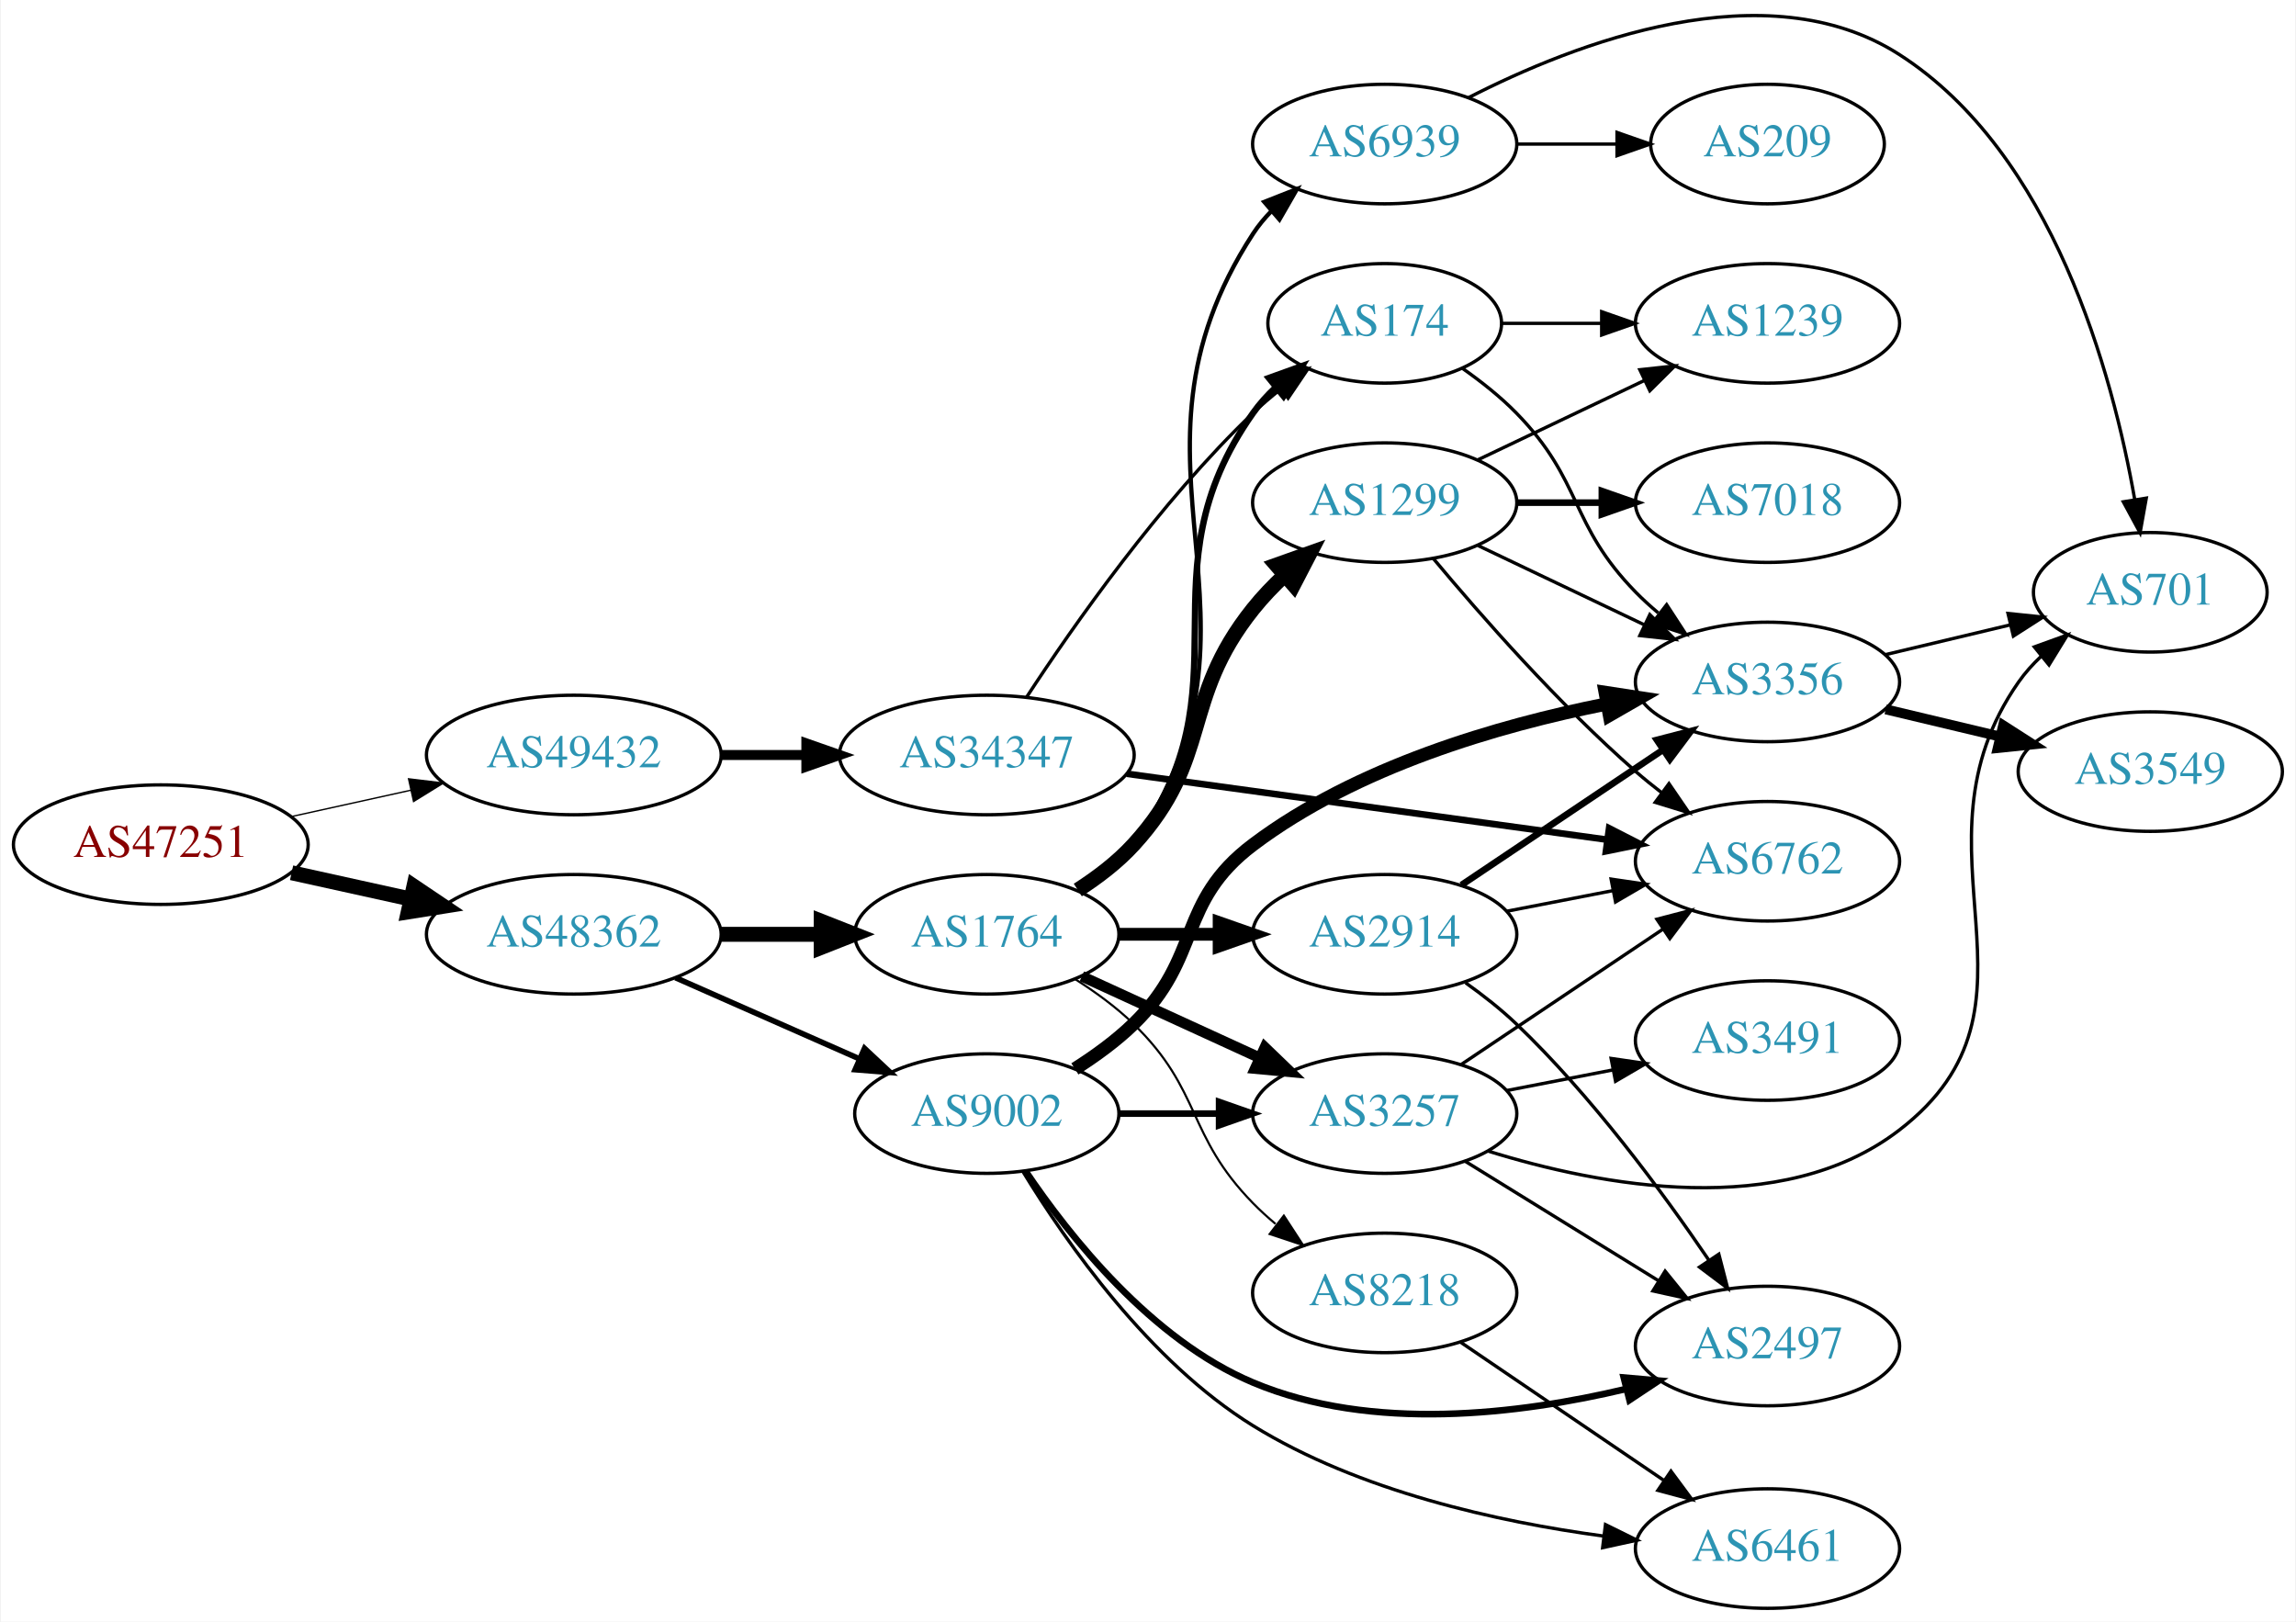
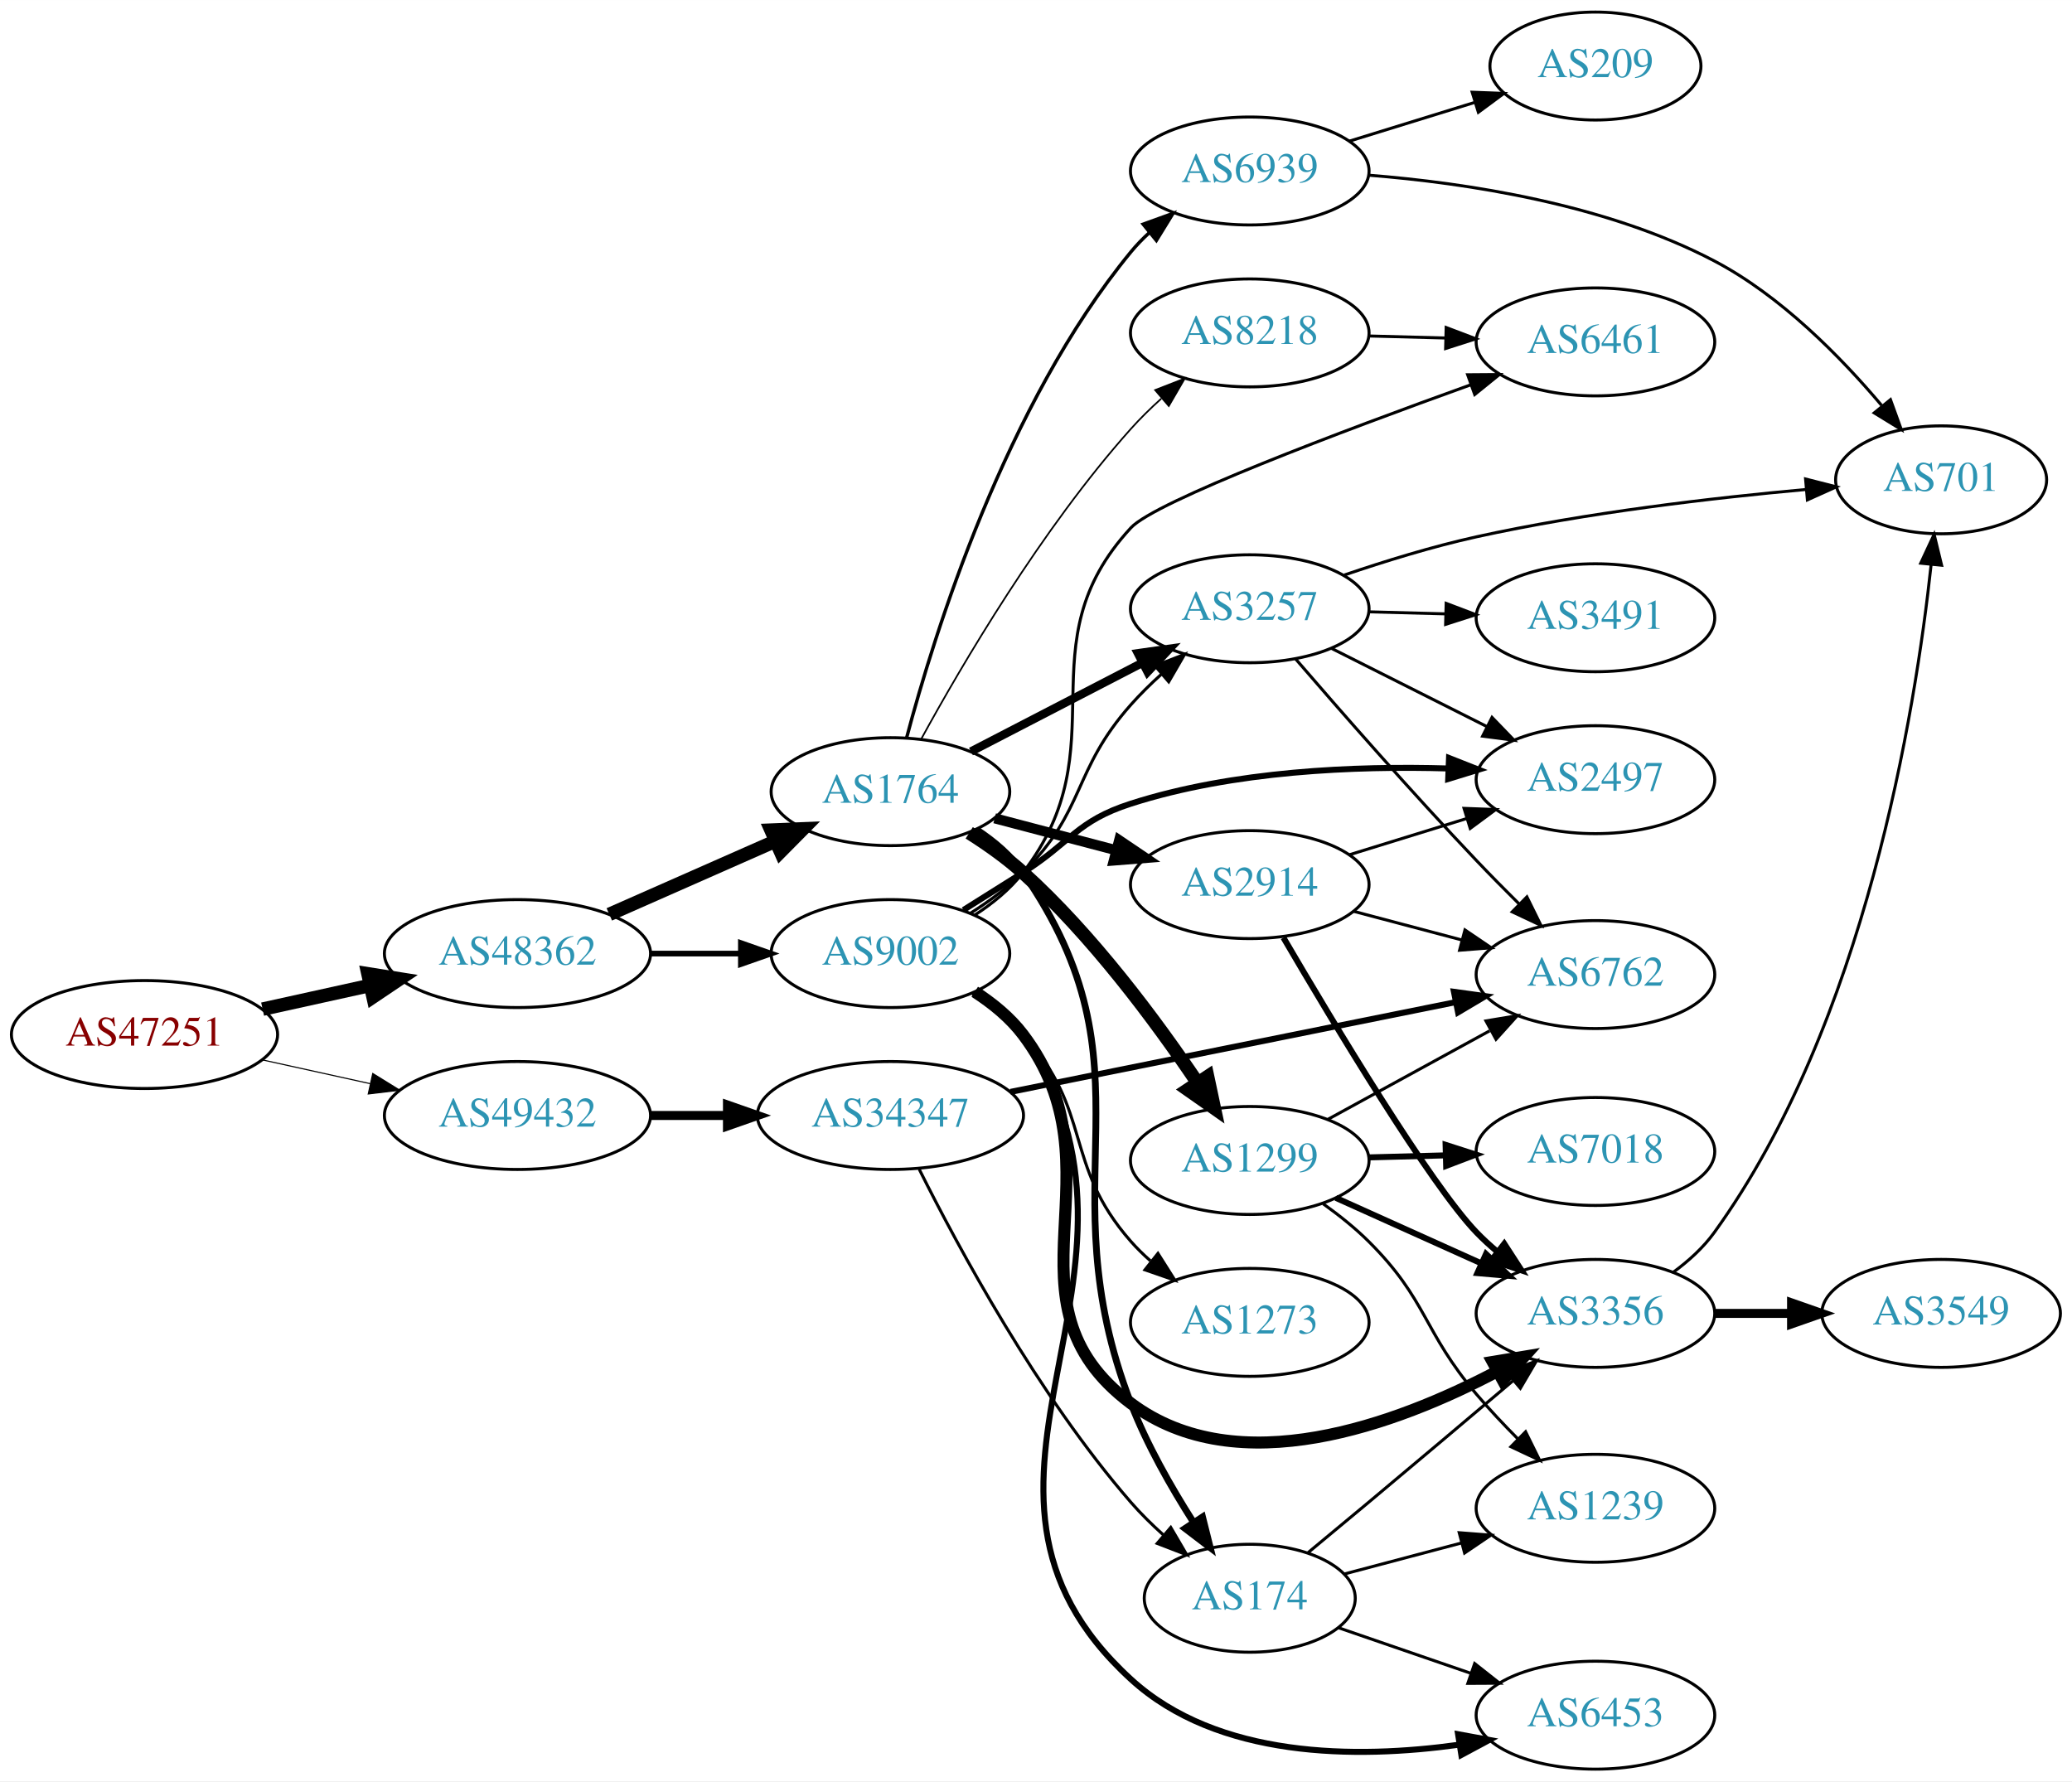
- <svg xmlns="http://www.w3.org/2000/svg" xmlns:xlink="http://www.w3.org/1999/xlink" width="691pt" height="488pt" viewBox="0.00 0.00 691.06 488.38">
-   <g id="graph0" class="graph" transform="scale(1 1) rotate(0) translate(4 484.385)">
-     <polygon fill="white" stroke="none" points="-4,4 -4,-484.385 687.055,-484.385 687.055,4 -4,4" />
+ <svg xmlns="http://www.w3.org/2000/svg" xmlns:xlink="http://www.w3.org/1999/xlink" width="691pt" height="594pt" viewBox="0.00 0.00 691.06 594.00">
+   <g id="graph0" class="graph" transform="scale(1 1) rotate(0) translate(4 590)">
+     <polygon fill="white" stroke="none" points="-4,4 -4,-590 687.055,-590 687.055,4 -4,4" />
    <g id="node1" class="node">
      <g id="a_node1">
        <a xlink:href="/asn/47251" xlink:title="AS47251 ~ VLBGIT Friesenecker e.U. [AT]">
-           <ellipse fill="#ffffff" stroke="black" cx="44.196" cy="-230" rx="44.393" ry="18" />
-           <text text-anchor="middle" x="44.196" y="-226.3" font-family="Times,serif" font-size="14.00" fill="#880000">AS47251</text>
+           <ellipse fill="#ffffff" stroke="black" cx="44.196" cy="-245" rx="44.393" ry="18" />
+           <text text-anchor="middle" x="44.196" y="-241.3" font-family="Times,serif" font-size="14.00" fill="#880000">AS47251</text>
        </a>
      </g>
    </g>
    <g id="node2" class="node">
      <g id="a_node2">
        <a xlink:href="/asn/48362" xlink:title="AS48362 ~ Stadtwerke Feldkirch [AT]">
-           <ellipse fill="#ffffff" stroke="black" cx="168.588" cy="-203" rx="44.393" ry="18" />
-           <text text-anchor="middle" x="168.588" y="-199.3" font-family="Times,serif" font-size="14.00" fill="#2c94b3">AS48362</text>
+           <ellipse fill="#ffffff" stroke="black" cx="168.588" cy="-272" rx="44.393" ry="18" />
+           <text text-anchor="middle" x="168.588" y="-268.3" font-family="Times,serif" font-size="14.00" fill="#2c94b3">AS48362</text>
        </a>
      </g>
    </g>
    <g id="edge1" class="edge">
-       <path fill="none" stroke="black" stroke-width="4.5" d="M83.586,-221.531C94.978,-219.018 107.6,-216.233 119.525,-213.603" />
-       <polygon fill="black" stroke="black" stroke-width="4.5" points="120.418,-217.438 129.335,-211.439 118.721,-209.748 120.418,-217.438" />
+       <path fill="none" stroke="black" stroke-width="4.5" d="M83.586,-253.469C94.978,-255.982 107.6,-258.767 119.525,-261.397" />
+       <polygon fill="black" stroke="black" stroke-width="4.5" points="118.721,-265.252 129.335,-263.561 120.418,-257.562 118.721,-265.252" />
    </g>
    <g id="node3" class="node">
      <g id="a_node3">
        <a xlink:href="/asn/49432" xlink:title="AS49432 ~ schallert.com e.U. [AT]">
-           <ellipse fill="#ffffff" stroke="black" cx="168.588" cy="-257" rx="44.393" ry="18" />
-           <text text-anchor="middle" x="168.588" y="-253.3" font-family="Times,serif" font-size="14.00" fill="#2c94b3">AS49432</text>
+           <ellipse fill="#ffffff" stroke="black" cx="168.588" cy="-218" rx="44.393" ry="18" />
+           <text text-anchor="middle" x="168.588" y="-214.3" font-family="Times,serif" font-size="14.00" fill="#2c94b3">AS49432</text>
        </a>
      </g>
    </g>
    <g id="edge2" class="edge">
-       <path fill="none" stroke="black" stroke-width="0.409" d="M83.586,-238.469C94.978,-240.982 107.6,-243.767 119.525,-246.397" />
-       <polygon fill="black" stroke="black" stroke-width="0.409" points="118.815,-249.825 129.335,-248.561 120.323,-242.989 118.815,-249.825" />
+       <path fill="none" stroke="black" stroke-width="0.365" d="M83.586,-236.531C94.978,-234.018 107.6,-231.233 119.525,-228.603" />
+       <polygon fill="black" stroke="black" stroke-width="0.365" points="120.323,-232.011 129.335,-226.439 118.815,-225.175 120.323,-232.011" />
    </g>
    <g id="node4" class="node">
      <g id="a_node4">
        <a xlink:href="/asn/1764" xlink:title="AS1764 ~ NEXTLAYER-AS [AT]">
-           <ellipse fill="#ffffff" stroke="black" cx="292.98" cy="-203" rx="39.794" ry="18" />
-           <text text-anchor="middle" x="292.98" y="-199.3" font-family="Times,serif" font-size="14.00" fill="#2c94b3">AS1764</text>
+           <ellipse fill="#ffffff" stroke="black" cx="292.98" cy="-326" rx="39.794" ry="18" />
+           <text text-anchor="middle" x="292.98" y="-322.3" font-family="Times,serif" font-size="14.00" fill="#2c94b3">AS1764</text>
        </a>
      </g>
    </g>
    <g id="edge3" class="edge">
-       <path fill="none" stroke="black" stroke-width="4.5" d="M213.084,-203C222.773,-203 233.11,-203 243.002,-203" />
-       <polygon fill="black" stroke="black" stroke-width="4.5" points="243.105,-206.938 253.105,-203 243.105,-199.063 243.105,-206.938" />
+       <path fill="none" stroke="black" stroke-width="4.5" d="M199.216,-285.072C215.81,-292.393 236.67,-301.597 254.403,-309.421" />
+       <polygon fill="black" stroke="black" stroke-width="4.5" points="253.148,-313.171 263.887,-313.605 256.327,-305.966 253.148,-313.171" />
    </g>
    <g id="node5" class="node">
      <g id="a_node5">
        <a xlink:href="/asn/9002" xlink:title="AS9002 ~ RETN Limited [EU]">
-           <ellipse fill="#ffffff" stroke="black" cx="292.98" cy="-149" rx="39.794" ry="18" />
-           <text text-anchor="middle" x="292.98" y="-145.3" font-family="Times,serif" font-size="14.00" fill="#2c94b3">AS9002</text>
+           <ellipse fill="#ffffff" stroke="black" cx="292.98" cy="-272" rx="39.794" ry="18" />
+           <text text-anchor="middle" x="292.98" y="-268.3" font-family="Times,serif" font-size="14.00" fill="#2c94b3">AS9002</text>
        </a>
      </g>
    </g>
    <g id="edge4" class="edge">
-       <path fill="none" stroke="black" stroke-width="1.688" d="M199.216,-189.928C215.81,-182.607 236.67,-173.403 254.403,-165.579" />
-       <polygon fill="black" stroke="black" stroke-width="1.688" points="256.151,-168.634 263.887,-161.395 253.325,-162.23 256.151,-168.634" />
-     </g>
-     <g id="node21" class="node">
-       <g id="a_node21">
+       <path fill="none" stroke="black" stroke-width="1.904" d="M213.084,-272C222.773,-272 233.11,-272 243.002,-272" />
+       <polygon fill="black" stroke="black" stroke-width="1.904" points="243.105,-275.5 253.105,-272 243.105,-268.5 243.105,-275.5" />
+     </g>
+     <g id="node23" class="node">
+       <g id="a_node23">
        <a xlink:href="/asn/34347" xlink:title="AS34347 ~ HALLAG Kommunal GmbH [AT]">
-           <ellipse fill="#ffffff" stroke="black" cx="292.98" cy="-257" rx="44.393" ry="18" />
-           <text text-anchor="middle" x="292.98" y="-253.3" font-family="Times,serif" font-size="14.00" fill="#2c94b3">AS34347</text>
-         </a>
-       </g>
-     </g>
-     <g id="edge30" class="edge">
-       <path fill="none" stroke="black" stroke-width="3" d="M213.084,-257C221.29,-257 229.961,-257 238.434,-257" />
-       <polygon fill="black" stroke="black" stroke-width="3" points="238.625,-260.5 248.625,-257 238.625,-253.5 238.625,-260.5" />
+           <ellipse fill="#ffffff" stroke="black" cx="292.98" cy="-218" rx="44.393" ry="18" />
+           <text text-anchor="middle" x="292.98" y="-214.3" font-family="Times,serif" font-size="14.00" fill="#2c94b3">AS34347</text>
+         </a>
+       </g>
+     </g>
+     <g id="edge33" class="edge">
+       <path fill="none" stroke="black" stroke-width="3" d="M213.084,-218C221.29,-218 229.961,-218 238.434,-218" />
+       <polygon fill="black" stroke="black" stroke-width="3" points="238.625,-221.5 248.625,-218 238.625,-214.5 238.625,-221.5" />
    </g>
    <g id="node6" class="node">
      <g id="a_node6">
-         <a xlink:href="/asn/3257" xlink:title="AS3257 ~ GTT [DE]">
-           <ellipse fill="#ffffff" stroke="black" cx="412.823" cy="-149" rx="39.794" ry="18" />
-           <text text-anchor="middle" x="412.823" y="-145.3" font-family="Times,serif" font-size="14.00" fill="#2c94b3">AS3257</text>
+         <a xlink:href="/asn/2914" xlink:title="AS2914 ~ NTT America, Inc. [US]">
+           <ellipse fill="#ffffff" stroke="black" cx="412.823" cy="-295" rx="39.794" ry="18" />
+           <text text-anchor="middle" x="412.823" y="-291.3" font-family="Times,serif" font-size="14.00" fill="#2c94b3">AS2914</text>
        </a>
      </g>
    </g>
    <g id="edge5" class="edge">
-       <path fill="none" stroke="black" stroke-width="3.214" d="M321.609,-190.339C337.566,-183.027 357.837,-173.739 375.119,-165.819" />
-       <polygon fill="black" stroke="black" stroke-width="3.214" points="376.734,-168.929 384.367,-161.581 373.818,-162.565 376.734,-168.929" />
+       <path fill="none" stroke="black" stroke-width="3.375" d="M327.749,-317.117C340.323,-313.809 354.778,-310.006 368.116,-306.498" />
+       <polygon fill="black" stroke="black" stroke-width="3.375" points="369.269,-309.814 378.049,-303.885 367.488,-303.044 369.269,-309.814" />
    </g>
    <g id="node7" class="node">
      <g id="a_node7">
-         <a xlink:href="/asn/2914" xlink:title="AS2914 ~ NTT America, Inc. [US]">
+         <a xlink:href="/asn/1299" xlink:title="AS1299 ~ Telia Carrier [EU]">
          <ellipse fill="#ffffff" stroke="black" cx="412.823" cy="-203" rx="39.794" ry="18" />
-           <text text-anchor="middle" x="412.823" y="-199.3" font-family="Times,serif" font-size="14.00" fill="#2c94b3">AS2914</text>
+           <text text-anchor="middle" x="412.823" y="-199.3" font-family="Times,serif" font-size="14.00" fill="#2c94b3">AS1299</text>
        </a>
      </g>
    </g>
    <g id="edge6" class="edge">
-       <path fill="none" stroke="black" stroke-width="3.857" d="M332.893,-203C342.446,-203 352.796,-203 362.759,-203" />
-       <polygon fill="black" stroke="black" stroke-width="3.857" points="362.951,-206.5 372.951,-203 362.951,-199.5 362.951,-206.5" />
+       <path fill="none" stroke="black" stroke-width="4.5" d="M319.259,-312.27C325.427,-308.375 331.793,-303.859 337.176,-299 360.248,-278.175 381.47,-249.555 395.339,-228.991" />
+       <polygon fill="black" stroke="black" stroke-width="4.5" points="398.761,-230.955 400.996,-220.443 392.194,-226.61 398.761,-230.955" />
    </g>
    <g id="node8" class="node">
      <g id="a_node8">
-         <a xlink:href="/asn/1299" xlink:title="AS1299 ~ Telia Carrier [EU]">
-           <ellipse fill="#ffffff" stroke="black" cx="412.823" cy="-333" rx="39.794" ry="18" />
-           <text text-anchor="middle" x="412.823" y="-329.3" font-family="Times,serif" font-size="14.00" fill="#2c94b3">AS1299</text>
+         <a xlink:href="/asn/3257" xlink:title="AS3257 ~ GTT [DE]">
+           <ellipse fill="#ffffff" stroke="black" cx="412.823" cy="-387" rx="39.794" ry="18" />
+           <text text-anchor="middle" x="412.823" y="-383.3" font-family="Times,serif" font-size="14.00" fill="#2c94b3">AS3257</text>
        </a>
      </g>
    </g>
    <g id="edge7" class="edge">
-       <path fill="none" stroke="black" stroke-width="4.5" d="M320.388,-216.334C326.393,-220.184 332.402,-224.779 337.176,-230 361.051,-256.11 351.089,-273.362 373.176,-301 376.006,-304.541 379.282,-307.964 382.706,-311.171" />
-       <polygon fill="black" stroke="black" stroke-width="4.5" points="380.196,-314.207 390.322,-317.81 385.37,-308.271 380.196,-314.207" />
+       <path fill="none" stroke="black" stroke-width="2.812" d="M319.841,-339.387C336.65,-348.087 358.765,-359.535 377.098,-369.025" />
+       <polygon fill="black" stroke="black" stroke-width="2.812" points="375.533,-372.156 386.022,-373.645 378.75,-365.939 375.533,-372.156" />
    </g>
    <g id="node9" class="node">
      <g id="a_node9">
        <a xlink:href="/asn/174" xlink:title="AS174 ~ Cogent Communications [US]">
-           <ellipse fill="#ffffff" stroke="black" cx="412.823" cy="-387" rx="35.194" ry="18" />
-           <text text-anchor="middle" x="412.823" y="-383.3" font-family="Times,serif" font-size="14.00" fill="#2c94b3">AS174</text>
+           <ellipse fill="#ffffff" stroke="black" cx="412.823" cy="-57" rx="35.194" ry="18" />
+           <text text-anchor="middle" x="412.823" y="-53.3" font-family="Times,serif" font-size="14.00" fill="#2c94b3">AS174</text>
        </a>
      </g>
    </g>
    <g id="edge8" class="edge">
-       <path fill="none" stroke="black" stroke-width="1.929" d="M321.157,-215.698C327.139,-219.567 332.945,-224.33 337.176,-230 373.035,-278.046 338.559,-311.052 373.176,-360 375.114,-362.74 377.422,-365.295 379.933,-367.653" />
-       <polygon fill="black" stroke="black" stroke-width="1.929" points="377.935,-370.539 387.903,-374.13 382.35,-365.107 377.935,-370.539" />
+       <path fill="none" stroke="black" stroke-width="2.25" d="M321.888,-313.213C327.699,-309.389 333.245,-304.668 337.176,-299 382.928,-233.036 344.257,-196.887 373.176,-122 378.476,-108.277 386.54,-94.115 393.933,-82.527" />
+       <polygon fill="black" stroke="black" stroke-width="2.25" points="397.075,-84.12 399.653,-73.843 391.229,-80.269 397.075,-84.12" />
    </g>
    <g id="node10" class="node">
      <g id="a_node10">
-         <a xlink:href="/asn/8218" xlink:title="AS8218 ~ legacy Neotelecoms [FR]">
-           <ellipse fill="#ffffff" stroke="black" cx="412.823" cy="-95" rx="39.794" ry="18" />
-           <text text-anchor="middle" x="412.823" y="-91.3" font-family="Times,serif" font-size="14.00" fill="#2c94b3">AS8218</text>
+         <a xlink:href="/asn/6939" xlink:title="AS6939 ~ Hurricane Electric LLC [US]">
+           <ellipse fill="#ffffff" stroke="black" cx="412.823" cy="-533" rx="39.794" ry="18" />
+           <text text-anchor="middle" x="412.823" y="-529.3" font-family="Times,serif" font-size="14.00" fill="#2c94b3">AS6939</text>
        </a>
      </g>
    </g>
    <g id="edge9" class="edge">
-       <path fill="none" stroke="black" stroke-width="0.643" d="M319.509,-189.538C325.672,-185.638 331.974,-181.052 337.176,-176 357.87,-155.906 353.004,-142.617 373.176,-122 375.269,-119.861 377.553,-117.782 379.929,-115.79" />
-       <polygon fill="black" stroke="black" stroke-width="0.643" points="382.448,-118.268 388.229,-109.389 378.173,-112.725 382.448,-118.268" />
+       <path fill="none" stroke="black" stroke-width="1.125" d="M298.409,-344.088C307.576,-378.633 331.349,-455.086 373.176,-506 375.027,-508.253 377.112,-510.402 379.328,-512.432" />
+       <polygon fill="black" stroke="black" stroke-width="1.125" points="377.262,-515.262 387.229,-518.855 381.677,-509.831 377.262,-515.262" />
    </g>
    <g id="node11" class="node">
      <g id="a_node11">
-         <a xlink:href="/asn/6939" xlink:title="AS6939 ~ Hurricane Electric LLC [US]">
-           <ellipse fill="#ffffff" stroke="black" cx="412.823" cy="-441" rx="39.794" ry="18" />
-           <text text-anchor="middle" x="412.823" y="-437.3" font-family="Times,serif" font-size="14.00" fill="#2c94b3">AS6939</text>
+         <a xlink:href="/asn/8218" xlink:title="AS8218 ~ legacy Neotelecoms [FR]">
+           <ellipse fill="#ffffff" stroke="black" cx="412.823" cy="-479" rx="39.794" ry="18" />
+           <text text-anchor="middle" x="412.823" y="-475.3" font-family="Times,serif" font-size="14.00" fill="#2c94b3">AS8218</text>
        </a>
      </g>
    </g>
    <g id="edge10" class="edge">
-       <path fill="none" stroke="black" stroke-width="1.286" d="M321.919,-215.766C327.729,-219.591 333.266,-224.317 337.176,-230 384.412,-298.647 327.713,-344.167 373.176,-414 374.767,-416.444 376.664,-418.73 378.75,-420.856" />
-       <polygon fill="black" stroke="black" stroke-width="1.286" points="376.547,-423.578 386.406,-427.458 381.119,-418.276 376.547,-423.578" />
-     </g>
-     <g id="edge18" class="edge">
-       <path fill="none" stroke="black" stroke-width="2" d="M332.893,-149C342.446,-149 352.796,-149 362.759,-149" />
-       <polygon fill="black" stroke="black" stroke-width="2" points="362.951,-152.5 372.951,-149 362.951,-145.5 362.951,-152.5" />
+       <path fill="none" stroke="black" stroke-width="0.562" d="M303.262,-343.574C316.74,-368.197 343.395,-413.68 373.176,-447 376.264,-450.454 379.737,-453.855 383.301,-457.074" />
+       <polygon fill="black" stroke="black" stroke-width="0.562" points="381.266,-459.939 391.138,-463.785 385.819,-454.622 381.266,-459.939" />
+     </g>
+     <g id="edge21" class="edge">
+       <path fill="none" stroke="black" d="M319.568,-285.402C325.73,-289.303 332.016,-293.905 337.176,-299 358.231,-319.789 353.55,-332.859 373.176,-355 376.25,-358.467 379.714,-361.875 383.275,-365.098" />
+       <polygon fill="black" stroke="black" points="381.237,-367.962 391.108,-371.812 385.793,-362.646 381.237,-367.962" />
    </g>
    <g id="node12" class="node">
      <g id="a_node12">
+         <a xlink:href="/asn/3356" xlink:title="AS3356 ~ Level 3 Parent, LLC [US]">
+           <ellipse fill="#ffffff" stroke="black" cx="528.116" cy="-152" rx="39.794" ry="18" />
+           <text text-anchor="middle" x="528.116" y="-148.3" font-family="Times,serif" font-size="14.00" fill="#2c94b3">AS3356</text>
+         </a>
+       </g>
+     </g>
+     <g id="edge18" class="edge">
+       <path fill="none" stroke="black" stroke-width="4" d="M321.099,-259.258C327.083,-255.39 332.904,-250.639 337.176,-245 371.577,-199.601 327.592,-156.155 373.176,-122 408.829,-95.287 461.791,-114.974 495.372,-132.663" />
+       <polygon fill="black" stroke="black" stroke-width="4" points="493.849,-135.819 504.3,-137.559 497.214,-129.681 493.849,-135.819" />
+     </g>
+     <g id="node13" class="node">
+       <g id="a_node13">
        <a xlink:href="/asn/2497" xlink:title="AS2497 ~ Internet Initiative Japan Inc. [JP]">
-           <ellipse fill="#ffffff" stroke="black" cx="528.116" cy="-79" rx="39.794" ry="18" />
-           <text text-anchor="middle" x="528.116" y="-75.3" font-family="Times,serif" font-size="14.00" fill="#2c94b3">AS2497</text>
-         </a>
-       </g>
-     </g>
-     <g id="edge15" class="edge">
-       <path fill="none" stroke="black" stroke-width="2" d="M304.589,-131.76C317.84,-112.063 342.541,-80.892 373.176,-68 408.943,-52.949 453.509,-58.448 485.472,-66.062" />
-       <polygon fill="black" stroke="black" stroke-width="2" points="484.825,-69.509 495.379,-68.586 486.552,-62.726 484.825,-69.509" />
-     </g>
-     <g id="node16" class="node">
-       <g id="a_node16">
-         <a xlink:href="/asn/6461" xlink:title="AS6461 ~ Zayo Bandwidth [US]">
-           <ellipse fill="#ffffff" stroke="black" cx="528.116" cy="-18" rx="39.794" ry="18" />
-           <text text-anchor="middle" x="528.116" y="-14.3" font-family="Times,serif" font-size="14.00" fill="#2c94b3">AS6461</text>
-         </a>
-       </g>
-     </g>
-     <g id="edge16" class="edge">
-       <path fill="none" stroke="black" d="M303.878,-131.509C316.933,-110.09 341.949,-74.287 373.176,-55 405.146,-35.255 446.87,-26.047 478.813,-21.753" />
-       <polygon fill="black" stroke="black" points="479.317,-25.217 488.816,-20.524 478.464,-18.269 479.317,-25.217" />
+           <ellipse fill="#ffffff" stroke="black" cx="528.116" cy="-330" rx="39.794" ry="18" />
+           <text text-anchor="middle" x="528.116" y="-326.3" font-family="Times,serif" font-size="14.00" fill="#2c94b3">AS2497</text>
+         </a>
+       </g>
+     </g>
+     <g id="edge19" class="edge">
+       <path fill="none" stroke="black" stroke-width="2" d="M317.322,-286.531C323.763,-290.557 330.747,-294.937 337.176,-299 353.227,-309.143 355.096,-316.204 373.176,-322 407.406,-332.973 448.094,-334.634 479.04,-333.733" />
+       <polygon fill="black" stroke="black" stroke-width="2" points="479.282,-337.227 489.138,-333.34 479.009,-330.232 479.282,-337.227" />
    </g>
    <g id="node17" class="node">
      <g id="a_node17">
-         <a xlink:href="/asn/3356" xlink:title="AS3356 ~ Level 3 Parent, LLC [US]">
-           <ellipse fill="#ffffff" stroke="black" cx="528.116" cy="-279" rx="39.794" ry="18" />
-           <text text-anchor="middle" x="528.116" y="-275.3" font-family="Times,serif" font-size="14.00" fill="#2c94b3">AS3356</text>
-         </a>
-       </g>
-     </g>
-     <g id="edge17" class="edge">
-       <path fill="none" stroke="black" stroke-width="4" d="M319.509,-162.462C325.672,-166.362 331.974,-170.948 337.176,-176 357.87,-196.094 350.135,-212.648 373.176,-230 404.309,-253.446 447.002,-265.876 479.531,-272.341" />
-       <polygon fill="black" stroke="black" stroke-width="4" points="479.235,-275.846 489.707,-274.237 480.518,-268.965 479.235,-275.846" />
+         <a xlink:href="/asn/6461" xlink:title="AS6461 ~ Zayo Bandwidth [US]">
+           <ellipse fill="#ffffff" stroke="black" cx="528.116" cy="-476" rx="39.794" ry="18" />
+           <text text-anchor="middle" x="528.116" y="-472.3" font-family="Times,serif" font-size="14.00" fill="#2c94b3">AS6461</text>
+         </a>
+       </g>
+     </g>
+     <g id="edge20" class="edge">
+       <path fill="none" stroke="black" d="M321.025,-284.799C327.011,-288.665 332.851,-293.401 337.176,-299 369.919,-341.383 336.841,-374.654 373.176,-414 381.292,-422.788 443.656,-446.264 486.473,-461.674" />
+       <polygon fill="black" stroke="black" points="485.493,-465.041 496.087,-465.118 487.853,-458.451 485.493,-465.041" />
+     </g>
+     <g id="node18" class="node">
+       <g id="a_node18">
+         <a xlink:href="/asn/6453" xlink:title="AS6453 ~ TATA COMMUNICATIONS (AMERICA) INC [US]">
+           <ellipse fill="#ffffff" stroke="black" cx="528.116" cy="-18" rx="39.794" ry="18" />
+           <text text-anchor="middle" x="528.116" y="-14.3" font-family="Times,serif" font-size="14.00" fill="#2c94b3">AS6453</text>
+         </a>
+       </g>
+     </g>
+     <g id="edge22" class="edge">
+       <path fill="none" stroke="black" stroke-width="2" d="M322.032,-259.311C327.837,-255.483 333.344,-250.736 337.176,-245 391.002,-164.441 301.717,-95.425 373.176,-30 402.114,-3.506 448.28,-3.384 482.516,-8.139" />
+       <polygon fill="black" stroke="black" stroke-width="2" points="482.303,-11.648 492.726,-9.747 483.393,-4.734 482.303,-11.648" />
+     </g>
+     <g id="node19" class="node">
+       <g id="a_node19">
+         <a xlink:href="/asn/1273" xlink:title="AS1273 ~ Vodafone Group PLC [EU]">
+           <ellipse fill="#ffffff" stroke="black" cx="412.823" cy="-149" rx="39.794" ry="18" />
+           <text text-anchor="middle" x="412.823" y="-145.3" font-family="Times,serif" font-size="14.00" fill="#2c94b3">AS1273</text>
+         </a>
+       </g>
+     </g>
+     <g id="edge23" class="edge">
+       <path fill="none" stroke="black" d="M320.345,-258.626C326.352,-254.778 332.372,-250.193 337.176,-245 360.666,-219.609 350.344,-201.983 373.176,-176 375.152,-173.752 377.351,-171.595 379.67,-169.55" />
+       <polygon fill="black" stroke="black" points="382.204,-172.008 387.865,-163.052 377.855,-166.523 382.204,-172.008" />
    </g>
    <g id="edge11" class="edge">
-       <path fill="none" stroke="black" d="M437.023,-134.666C453.824,-124.285 476.741,-110.125 495.257,-98.684" />
-       <polygon fill="black" stroke="black" points="497.28,-101.549 503.947,-93.315 493.6,-95.594 497.28,-101.549" />
-     </g>
-     <g id="node13" class="node">
-       <g id="a_node13">
-         <a xlink:href="/asn/3491" xlink:title="AS3491 ~ PCCW Global, Inc. [US]">
-           <ellipse fill="#ffffff" stroke="black" cx="528.116" cy="-171" rx="39.794" ry="18" />
-           <text text-anchor="middle" x="528.116" y="-167.3" font-family="Times,serif" font-size="14.00" fill="#2c94b3">AS3491</text>
-         </a>
-       </g>
+       <path fill="none" stroke="black" stroke-width="2" d="M424.05,-277.323C440.617,-249.01 473.023,-195.045 488.469,-179 490.545,-176.844 492.816,-174.753 495.184,-172.753" />
+       <polygon fill="black" stroke="black" stroke-width="2" points="497.705,-175.228 503.468,-166.337 493.419,-169.693 497.705,-175.228" />
    </g>
    <g id="edge12" class="edge">
-       <path fill="none" stroke="black" d="M449.67,-155.961C459.79,-157.926 470.938,-160.091 481.547,-162.151" />
-       <polygon fill="black" stroke="black" points="481.019,-165.614 491.503,-164.084 482.353,-158.742 481.019,-165.614" />
+       <path fill="none" stroke="black" d="M445.985,-304.936C458.184,-308.705 472.258,-313.053 485.224,-317.058" />
+       <polygon fill="black" stroke="black" points="484.286,-320.431 494.873,-320.039 486.352,-313.743 484.286,-320.431" />
    </g>
    <g id="node14" class="node">
      <g id="a_node14">
        <a xlink:href="/asn/6762" xlink:title="AS6762 ~ TELECOM ITALIA SPARKLE S.p.A. [IT]">
-           <ellipse fill="#ffffff" stroke="black" cx="528.116" cy="-225" rx="39.794" ry="18" />
-           <text text-anchor="middle" x="528.116" y="-221.3" font-family="Times,serif" font-size="14.00" fill="#2c94b3">AS6762</text>
+           <ellipse fill="#ffffff" stroke="black" cx="528.116" cy="-265" rx="39.794" ry="18" />
+           <text text-anchor="middle" x="528.116" y="-261.3" font-family="Times,serif" font-size="14.00" fill="#2c94b3">AS6762</text>
        </a>
      </g>
    </g>
    <g id="edge13" class="edge">
-       <path fill="none" stroke="black" d="M435.936,-163.834C453.247,-175.447 477.516,-191.727 496.665,-204.572" />
-       <polygon fill="black" stroke="black" points="494.804,-207.539 505.059,-210.203 498.704,-201.726 494.804,-207.539" />
+       <path fill="none" stroke="black" d="M447.508,-286.08C458.82,-283.085 471.604,-279.7 483.563,-276.533" />
+       <polygon fill="black" stroke="black" points="484.594,-279.88 493.365,-273.937 482.802,-273.114 484.594,-279.88" />
+     </g>
+     <g id="edge28" class="edge">
+       <path fill="none" stroke="black" stroke-width="2" d="M441.538,-190.524C456.076,-183.979 474.091,-175.87 489.836,-168.782" />
+       <polygon fill="black" stroke="black" stroke-width="2" points="491.613,-171.82 499.295,-164.524 488.739,-165.437 491.613,-171.82" />
+     </g>
+     <g id="edge27" class="edge">
+       <path fill="none" stroke="black" d="M438.966,-216.76C454.807,-225.429 475.468,-236.735 492.805,-246.223" />
+       <polygon fill="black" stroke="black" points="491.59,-249.548 502.043,-251.279 494.951,-243.408 491.59,-249.548" />
+     </g>
+     <g id="node21" class="node">
+       <g id="a_node21">
+         <a xlink:href="/asn/1239" xlink:title="AS1239 ~ Sprint [US]">
+           <ellipse fill="#ffffff" stroke="black" cx="528.116" cy="-87" rx="39.794" ry="18" />
+           <text text-anchor="middle" x="528.116" y="-83.3" font-family="Times,serif" font-size="14.00" fill="#2c94b3">AS1239</text>
+         </a>
+       </g>
+     </g>
+     <g id="edge26" class="edge">
+       <path fill="none" stroke="black" d="M437.329,-188.524C442.589,-184.769 447.944,-180.503 452.469,-176 472.136,-156.429 470.506,-146.144 488.469,-125 492.707,-120.012 497.496,-114.928 502.222,-110.17" />
+       <polygon fill="black" stroke="black" points="504.823,-112.522 509.511,-103.021 499.921,-107.525 504.823,-112.522" />
+     </g>
+     <g id="node22" class="node">
+       <g id="a_node22">
+         <a xlink:href="/asn/7018" xlink:title="AS7018 ~ AT&amp;T Services, Inc. [US]">
+           <ellipse fill="#ffffff" stroke="black" cx="528.116" cy="-206" rx="39.794" ry="18" />
+           <text text-anchor="middle" x="528.116" y="-202.3" font-family="Times,serif" font-size="14.00" fill="#2c94b3">AS7018</text>
+         </a>
+       </g>
+     </g>
+     <g id="edge29" class="edge">
+       <path fill="none" stroke="black" stroke-width="2" d="M452.495,-204.024C460.698,-204.241 469.462,-204.473 477.994,-204.699" />
+       <polygon fill="black" stroke="black" stroke-width="2" points="478.144,-208.204 488.233,-204.97 478.33,-201.207 478.144,-208.204" />
+     </g>
+     <g id="edge16" class="edge">
+       <path fill="none" stroke="black" d="M440.099,-373.78C455.542,-366.01 475.261,-356.089 492.021,-347.657" />
+       <polygon fill="black" stroke="black" points="493.622,-350.77 500.982,-343.149 490.476,-344.516 493.622,-350.77" />
+     </g>
+     <g id="edge17" class="edge">
+       <path fill="none" stroke="black" d="M428.091,-370.287C442.882,-353.119 466.826,-325.764 488.469,-303 492.98,-298.256 497.892,-293.285 502.656,-288.56" />
+       <polygon fill="black" stroke="black" points="505.258,-290.91 509.939,-281.405 500.352,-285.916 505.258,-290.91" />
    </g>
    <g id="node15" class="node">
      <g id="a_node15">
+         <a xlink:href="/asn/3491" xlink:title="AS3491 ~ PCCW Global, Inc. [US]">
+           <ellipse fill="#ffffff" stroke="black" cx="528.116" cy="-384" rx="39.794" ry="18" />
+           <text text-anchor="middle" x="528.116" y="-380.3" font-family="Times,serif" font-size="14.00" fill="#2c94b3">AS3491</text>
+         </a>
+       </g>
+     </g>
+     <g id="edge14" class="edge">
+       <path fill="none" stroke="black" d="M452.495,-385.976C460.698,-385.759 469.462,-385.527 477.994,-385.301" />
+       <polygon fill="black" stroke="black" points="478.33,-388.793 488.233,-385.03 478.144,-381.796 478.33,-388.793" />
+     </g>
+     <g id="node16" class="node">
+       <g id="a_node16">
        <a xlink:href="/asn/701" xlink:title="AS701 ~ UUNET [US]">
-           <ellipse fill="#ffffff" stroke="black" cx="643.409" cy="-306" rx="35.194" ry="18" />
-           <text text-anchor="middle" x="643.409" y="-302.3" font-family="Times,serif" font-size="14.00" fill="#2c94b3">AS701</text>
-         </a>
-       </g>
-     </g>
-     <g id="edge14" class="edge">
-       <path fill="none" stroke="black" d="M443.864,-137.743C477.631,-127.211 532.351,-116.794 567.762,-144 617.004,-181.832 568.149,-228.131 603.762,-279 605.687,-281.749 607.986,-284.31 610.491,-286.673" />
-       <polygon fill="black" stroke="black" points="608.488,-289.555 618.452,-293.156 612.908,-284.127 608.488,-289.555" />
-     </g>
-     <g id="edge23" class="edge">
-       <path fill="none" stroke="black" d="M437.196,-188.387C442.461,-184.638 447.852,-180.409 452.469,-176 475.093,-154.395 496.382,-125.562 510.39,-104.957" />
-       <polygon fill="black" stroke="black" points="513.462,-106.659 516.111,-96.401 507.643,-102.769 513.462,-106.659" />
-     </g>
-     <g id="edge22" class="edge">
-       <path fill="none" stroke="black" d="M449.67,-209.961C459.79,-211.926 470.938,-214.091 481.547,-216.151" />
-       <polygon fill="black" stroke="black" points="481.019,-219.614 491.503,-218.084 482.353,-212.742 481.019,-219.614" />
-     </g>
-     <g id="edge21" class="edge">
-       <path fill="none" stroke="black" stroke-width="2" d="M435.936,-217.834C453.247,-229.447 477.516,-245.727 496.665,-258.572" />
-       <polygon fill="black" stroke="black" stroke-width="2" points="494.804,-261.539 505.059,-264.203 498.704,-255.726 494.804,-261.539" />
+           <ellipse fill="#ffffff" stroke="black" cx="643.409" cy="-430" rx="35.194" ry="18" />
+           <text text-anchor="middle" x="643.409" y="-426.3" font-family="Times,serif" font-size="14.00" fill="#2c94b3">AS701</text>
+         </a>
+       </g>
+     </g>
+     <g id="edge15" class="edge">
+       <path fill="none" stroke="black" d="M444.336,-398.246C457.72,-402.804 473.713,-407.748 488.469,-411 525.09,-419.072 567.422,-423.984 598.414,-426.786" />
+       <polygon fill="black" stroke="black" points="598.201,-430.28 608.465,-427.657 598.805,-423.306 598.201,-430.28" />
+     </g>
+     <g id="edge31" class="edge">
+       <path fill="none" stroke="black" d="M432.33,-72.265C438.721,-77.552 445.92,-83.525 452.469,-89 468.457,-102.365 486.296,-117.416 500.525,-129.454" />
+       <polygon fill="black" stroke="black" points="498.55,-132.368 508.444,-136.158 503.073,-127.025 498.55,-132.368" />
+     </g>
+     <g id="edge32" class="edge">
+       <path fill="none" stroke="black" d="M442.412,-47.159C455.727,-42.575 471.809,-37.039 486.366,-32.028" />
+       <polygon fill="black" stroke="black" points="487.833,-35.225 496.149,-28.66 485.554,-28.606 487.833,-35.225" />
+     </g>
+     <g id="edge30" class="edge">
+       <path fill="none" stroke="black" d="M444.482,-65.118C456.492,-68.299 470.493,-72.006 483.52,-75.456" />
+       <polygon fill="black" stroke="black" points="482.68,-78.854 493.243,-78.03 484.472,-72.087 482.68,-78.854" />
+     </g>
+     <g id="edge36" class="edge">
+       <path fill="none" stroke="black" d="M452.544,-531.592C484.964,-529.019 531.599,-521.982 567.762,-503 589.904,-491.378 609.859,-471.083 623.554,-454.838" />
+       <polygon fill="black" stroke="black" points="626.518,-456.741 630.124,-446.779 621.092,-452.318 626.518,-456.741" />
+     </g>
+     <g id="node24" class="node">
+       <g id="a_node24">
+         <a xlink:href="/asn/209" xlink:title="AS209 ~ CenturyLink Communications, LLC [US]">
+           <ellipse fill="#ffffff" stroke="black" cx="528.116" cy="-568" rx="35.194" ry="18" />
+           <text text-anchor="middle" x="528.116" y="-564.3" font-family="Times,serif" font-size="14.00" fill="#2c94b3">AS209</text>
+         </a>
+       </g>
+     </g>
+     <g id="edge37" class="edge">
+       <path fill="none" stroke="black" d="M445.985,-542.936C459.04,-546.969 474.244,-551.666 487.938,-555.897" />
+       <polygon fill="black" stroke="black" points="487.002,-559.271 497.59,-558.878 489.069,-552.583 487.002,-559.271" />
+     </g>
+     <g id="edge38" class="edge">
+       <path fill="none" stroke="black" d="M452.495,-477.976C460.698,-477.759 469.462,-477.527 477.994,-477.301" />
+       <polygon fill="black" stroke="black" points="478.33,-480.793 488.233,-477.03 478.144,-473.796 478.33,-480.793" />
    </g>
    <g id="edge25" class="edge">
-       <path fill="none" stroke="black" d="M427.453,-316.183C441.736,-299.071 465.282,-272.255 488.469,-252 490.935,-249.846 493.574,-247.706 496.271,-245.628" />
-       <polygon fill="black" stroke="black" points="498.444,-248.375 504.425,-239.63 494.296,-242.736 498.444,-248.375" />
-     </g>
-     <g id="edge27" class="edge">
-       <path fill="none" stroke="black" d="M440.959,-320.066C455.953,-312.919 474.774,-303.948 490.998,-296.215" />
-       <polygon fill="black" stroke="black" points="492.68,-299.291 500.201,-291.829 489.668,-292.972 492.68,-299.291" />
-     </g>
-     <g id="node19" class="node">
-       <g id="a_node19">
-         <a xlink:href="/asn/1239" xlink:title="AS1239 ~ Sprint [US]">
-           <ellipse fill="#ffffff" stroke="black" cx="528.116" cy="-387" rx="39.794" ry="18" />
-           <text text-anchor="middle" x="528.116" y="-383.3" font-family="Times,serif" font-size="14.00" fill="#2c94b3">AS1239</text>
-         </a>
-       </g>
-     </g>
-     <g id="edge24" class="edge">
-       <path fill="none" stroke="black" d="M440.959,-345.934C455.953,-353.081 474.774,-362.052 490.998,-369.785" />
-       <polygon fill="black" stroke="black" points="489.668,-373.028 500.201,-374.171 492.68,-366.709 489.668,-373.028" />
+       <path fill="none" stroke="black" d="M554.168,-165.792C559.238,-169.527 564.123,-173.956 567.762,-179 618.071,-248.726 634.787,-352.418 640.088,-401.836" />
+       <polygon fill="black" stroke="black" points="636.606,-402.199 641.079,-411.803 643.572,-401.506 636.606,-402.199" />
    </g>
    <g id="node20" class="node">
      <g id="a_node20">
-         <a xlink:href="/asn/7018" xlink:title="AS7018 ~ AT&amp;T Services, Inc. [US]">
-           <ellipse fill="#ffffff" stroke="black" cx="528.116" cy="-333" rx="39.794" ry="18" />
-           <text text-anchor="middle" x="528.116" y="-329.3" font-family="Times,serif" font-size="14.00" fill="#2c94b3">AS7018</text>
-         </a>
-       </g>
-     </g>
-     <g id="edge26" class="edge">
-       <path fill="none" stroke="black" stroke-width="2" d="M452.495,-333C460.698,-333 469.462,-333 477.994,-333" />
-       <polygon fill="black" stroke="black" stroke-width="2" points="478.233,-336.5 488.233,-333 478.233,-329.5 478.233,-336.5" />
-     </g>
-     <g id="edge29" class="edge">
-       <path fill="none" stroke="black" d="M436.206,-373.468C441.848,-369.51 447.661,-364.914 452.469,-360 472.642,-339.383 468.297,-326.617 488.469,-306 490.562,-303.861 492.846,-301.782 495.222,-299.79" />
-       <polygon fill="black" stroke="black" points="497.741,-302.268 503.522,-293.389 493.466,-296.725 497.741,-302.268" />
-     </g>
-     <g id="edge28" class="edge">
-       <path fill="none" stroke="black" d="M448.122,-387C457.499,-387 467.85,-387 477.884,-387" />
-       <polygon fill="black" stroke="black" points="478.173,-390.5 488.173,-387 478.173,-383.5 478.173,-390.5" />
-     </g>
-     <g id="edge33" class="edge">
-       <path fill="none" stroke="black" d="M435.667,-80.154C453.064,-68.33 477.612,-51.646 496.894,-38.54" />
-       <polygon fill="black" stroke="black" points="499.036,-41.317 505.339,-32.801 495.101,-35.527 499.036,-41.317" />
+         <a xlink:href="/asn/3549" xlink:title="AS3549 ~ Level 3 Parent, LLC [US]">
+           <ellipse fill="#ffffff" stroke="black" cx="643.409" cy="-152" rx="39.794" ry="18" />
+           <text text-anchor="middle" x="643.409" y="-148.3" font-family="Times,serif" font-size="14.00" fill="#2c94b3">AS3549</text>
+         </a>
+       </g>
+     </g>
+     <g id="edge24" class="edge">
+       <path fill="none" stroke="black" stroke-width="3" d="M567.788,-152C575.991,-152 584.755,-152 593.287,-152" />
+       <polygon fill="black" stroke="black" stroke-width="3" points="593.526,-155.5 603.526,-152 593.526,-148.5 593.526,-155.5" />
+     </g>
+     <g id="edge35" class="edge">
+       <path fill="none" stroke="black" d="M302.577,-200.087C315.611,-173.985 342.167,-124.722 373.176,-89 376.431,-85.25 380.153,-81.584 383.972,-78.15" />
+       <polygon fill="black" stroke="black" points="386.474,-80.617 391.829,-71.475 381.942,-75.282 386.474,-80.617" />
    </g>
    <g id="edge34" class="edge">
-       <path fill="none" stroke="black" d="M438.019,-454.947C470.193,-471.459 527.659,-493.677 567.762,-468 614.128,-438.313 632.096,-371.728 638.747,-333.813" />
-       <polygon fill="black" stroke="black" points="642.203,-334.362 640.337,-323.933 635.292,-333.25 642.203,-334.362" />
-     </g>
-     <g id="node22" class="node">
-       <g id="a_node22">
-         <a xlink:href="/asn/209" xlink:title="AS209 ~ CenturyLink Communications, LLC [US]">
-           <ellipse fill="#ffffff" stroke="black" cx="528.116" cy="-441" rx="35.194" ry="18" />
-           <text text-anchor="middle" x="528.116" y="-437.3" font-family="Times,serif" font-size="14.00" fill="#2c94b3">AS209</text>
-         </a>
-       </g>
-     </g>
-     <g id="edge35" class="edge">
-       <path fill="none" stroke="black" d="M452.495,-441C462.201,-441 472.691,-441 482.654,-441" />
-       <polygon fill="black" stroke="black" points="482.79,-444.5 492.79,-441 482.79,-437.5 482.79,-444.5" />
-     </g>
-     <g id="edge19" class="edge">
-       <path fill="none" stroke="black" d="M563.723,-287.248C575.518,-290.058 588.822,-293.229 601.09,-296.153" />
-       <polygon fill="black" stroke="black" points="600.556,-299.624 611.095,-298.537 602.179,-292.814 600.556,-299.624" />
-     </g>
-     <g id="node18" class="node">
-       <g id="a_node18">
-         <a xlink:href="/asn/3549" xlink:title="AS3549 ~ Level 3 Parent, LLC [US]">
-           <ellipse fill="#ffffff" stroke="black" cx="643.409" cy="-252" rx="39.794" ry="18" />
-           <text text-anchor="middle" x="643.409" y="-248.3" font-family="Times,serif" font-size="14.00" fill="#2c94b3">AS3549</text>
-         </a>
-       </g>
-     </g>
-     <g id="edge20" class="edge">
-       <path fill="none" stroke="black" stroke-width="3" d="M563.723,-270.752C574.594,-268.162 586.749,-265.265 598.191,-262.538" />
-       <polygon fill="black" stroke="black" stroke-width="3" points="599.097,-265.92 608.014,-260.197 597.475,-259.111 599.097,-265.92" />
-     </g>
-     <g id="edge32" class="edge">
-       <path fill="none" stroke="black" d="M304.904,-274.335C319.016,-295.916 345.123,-333.199 373.176,-360 375.74,-362.449 378.542,-364.842 381.429,-367.128" />
-       <polygon fill="black" stroke="black" points="379.547,-370.09 389.661,-373.245 383.722,-364.471 379.547,-370.09" />
-     </g>
-     <g id="edge31" class="edge">
-       <path fill="none" stroke="black" stroke-width="2" d="M335.124,-251.353C375.579,-245.8 437.275,-237.331 479.753,-231.501" />
-       <polygon fill="black" stroke="black" stroke-width="2" points="480.414,-234.943 489.845,-230.116 479.462,-228.008 480.414,-234.943" />
+       <path fill="none" stroke="black" stroke-width="2" d="M333.002,-225.867C373.924,-234.116 438.179,-247.07 481.437,-255.791" />
+       <polygon fill="black" stroke="black" stroke-width="2" points="480.919,-259.257 491.413,-257.802 482.302,-252.395 480.919,-259.257" />
    </g>
  </g>
</svg>
